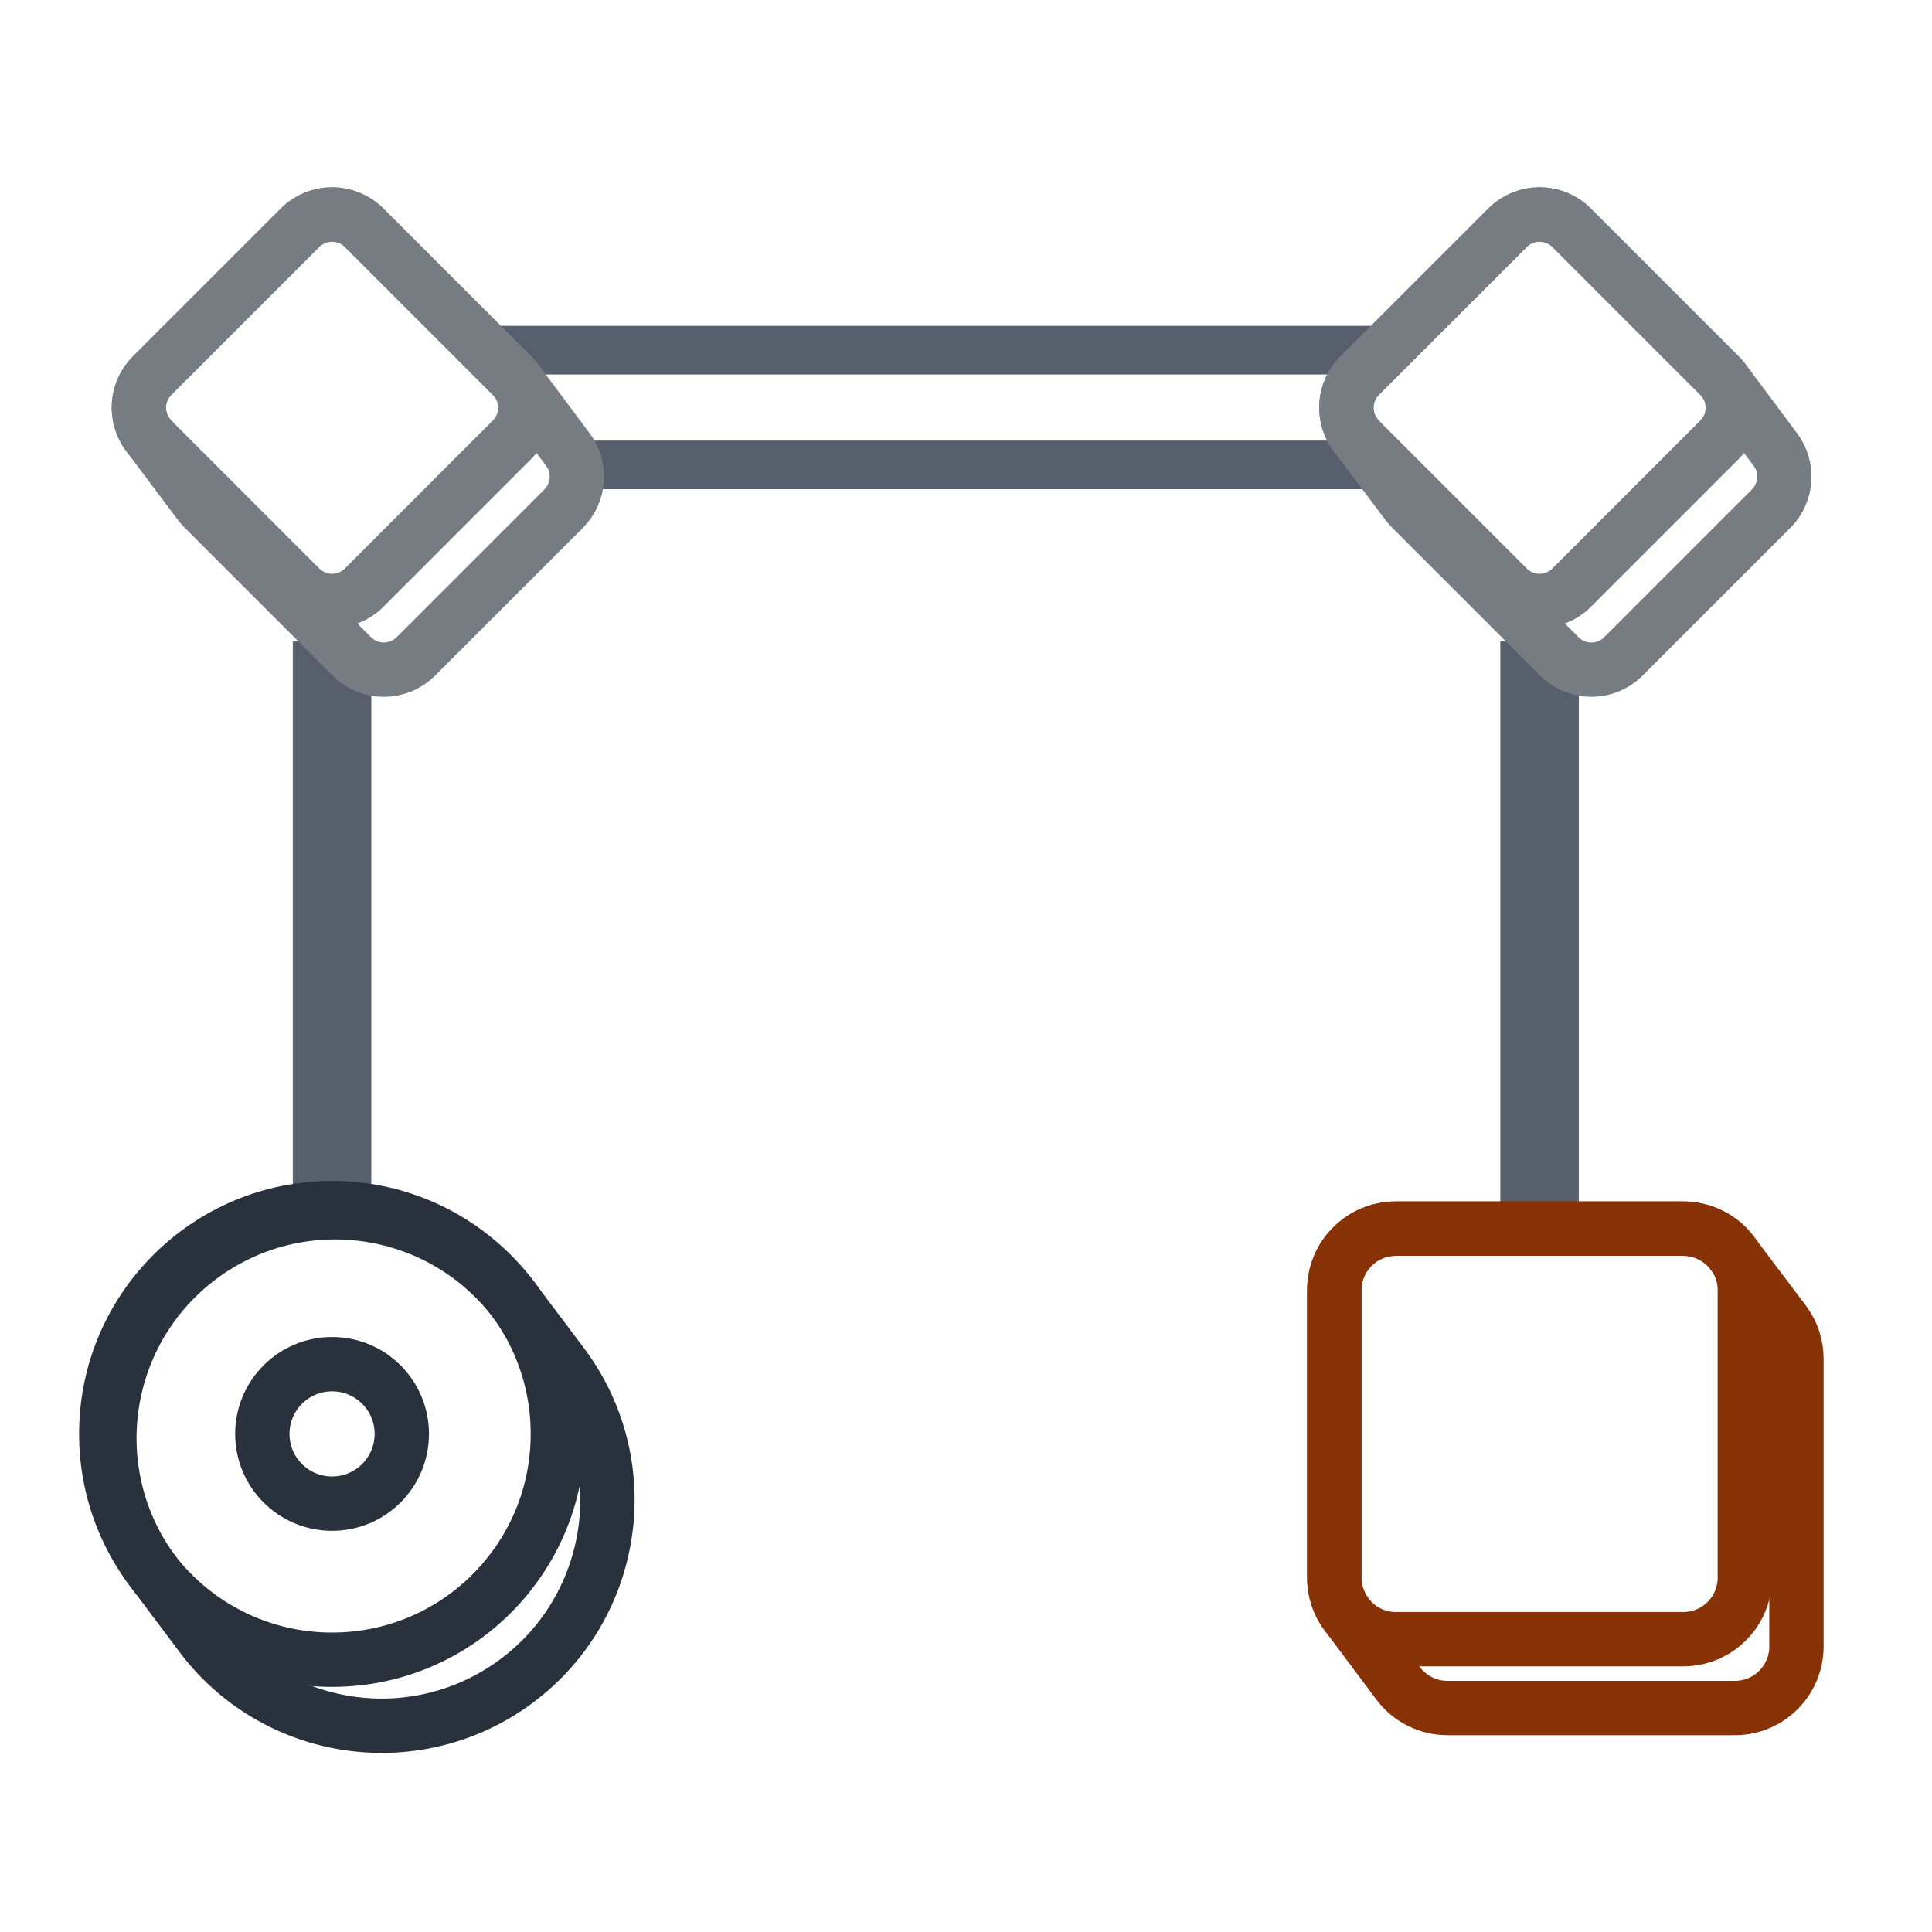
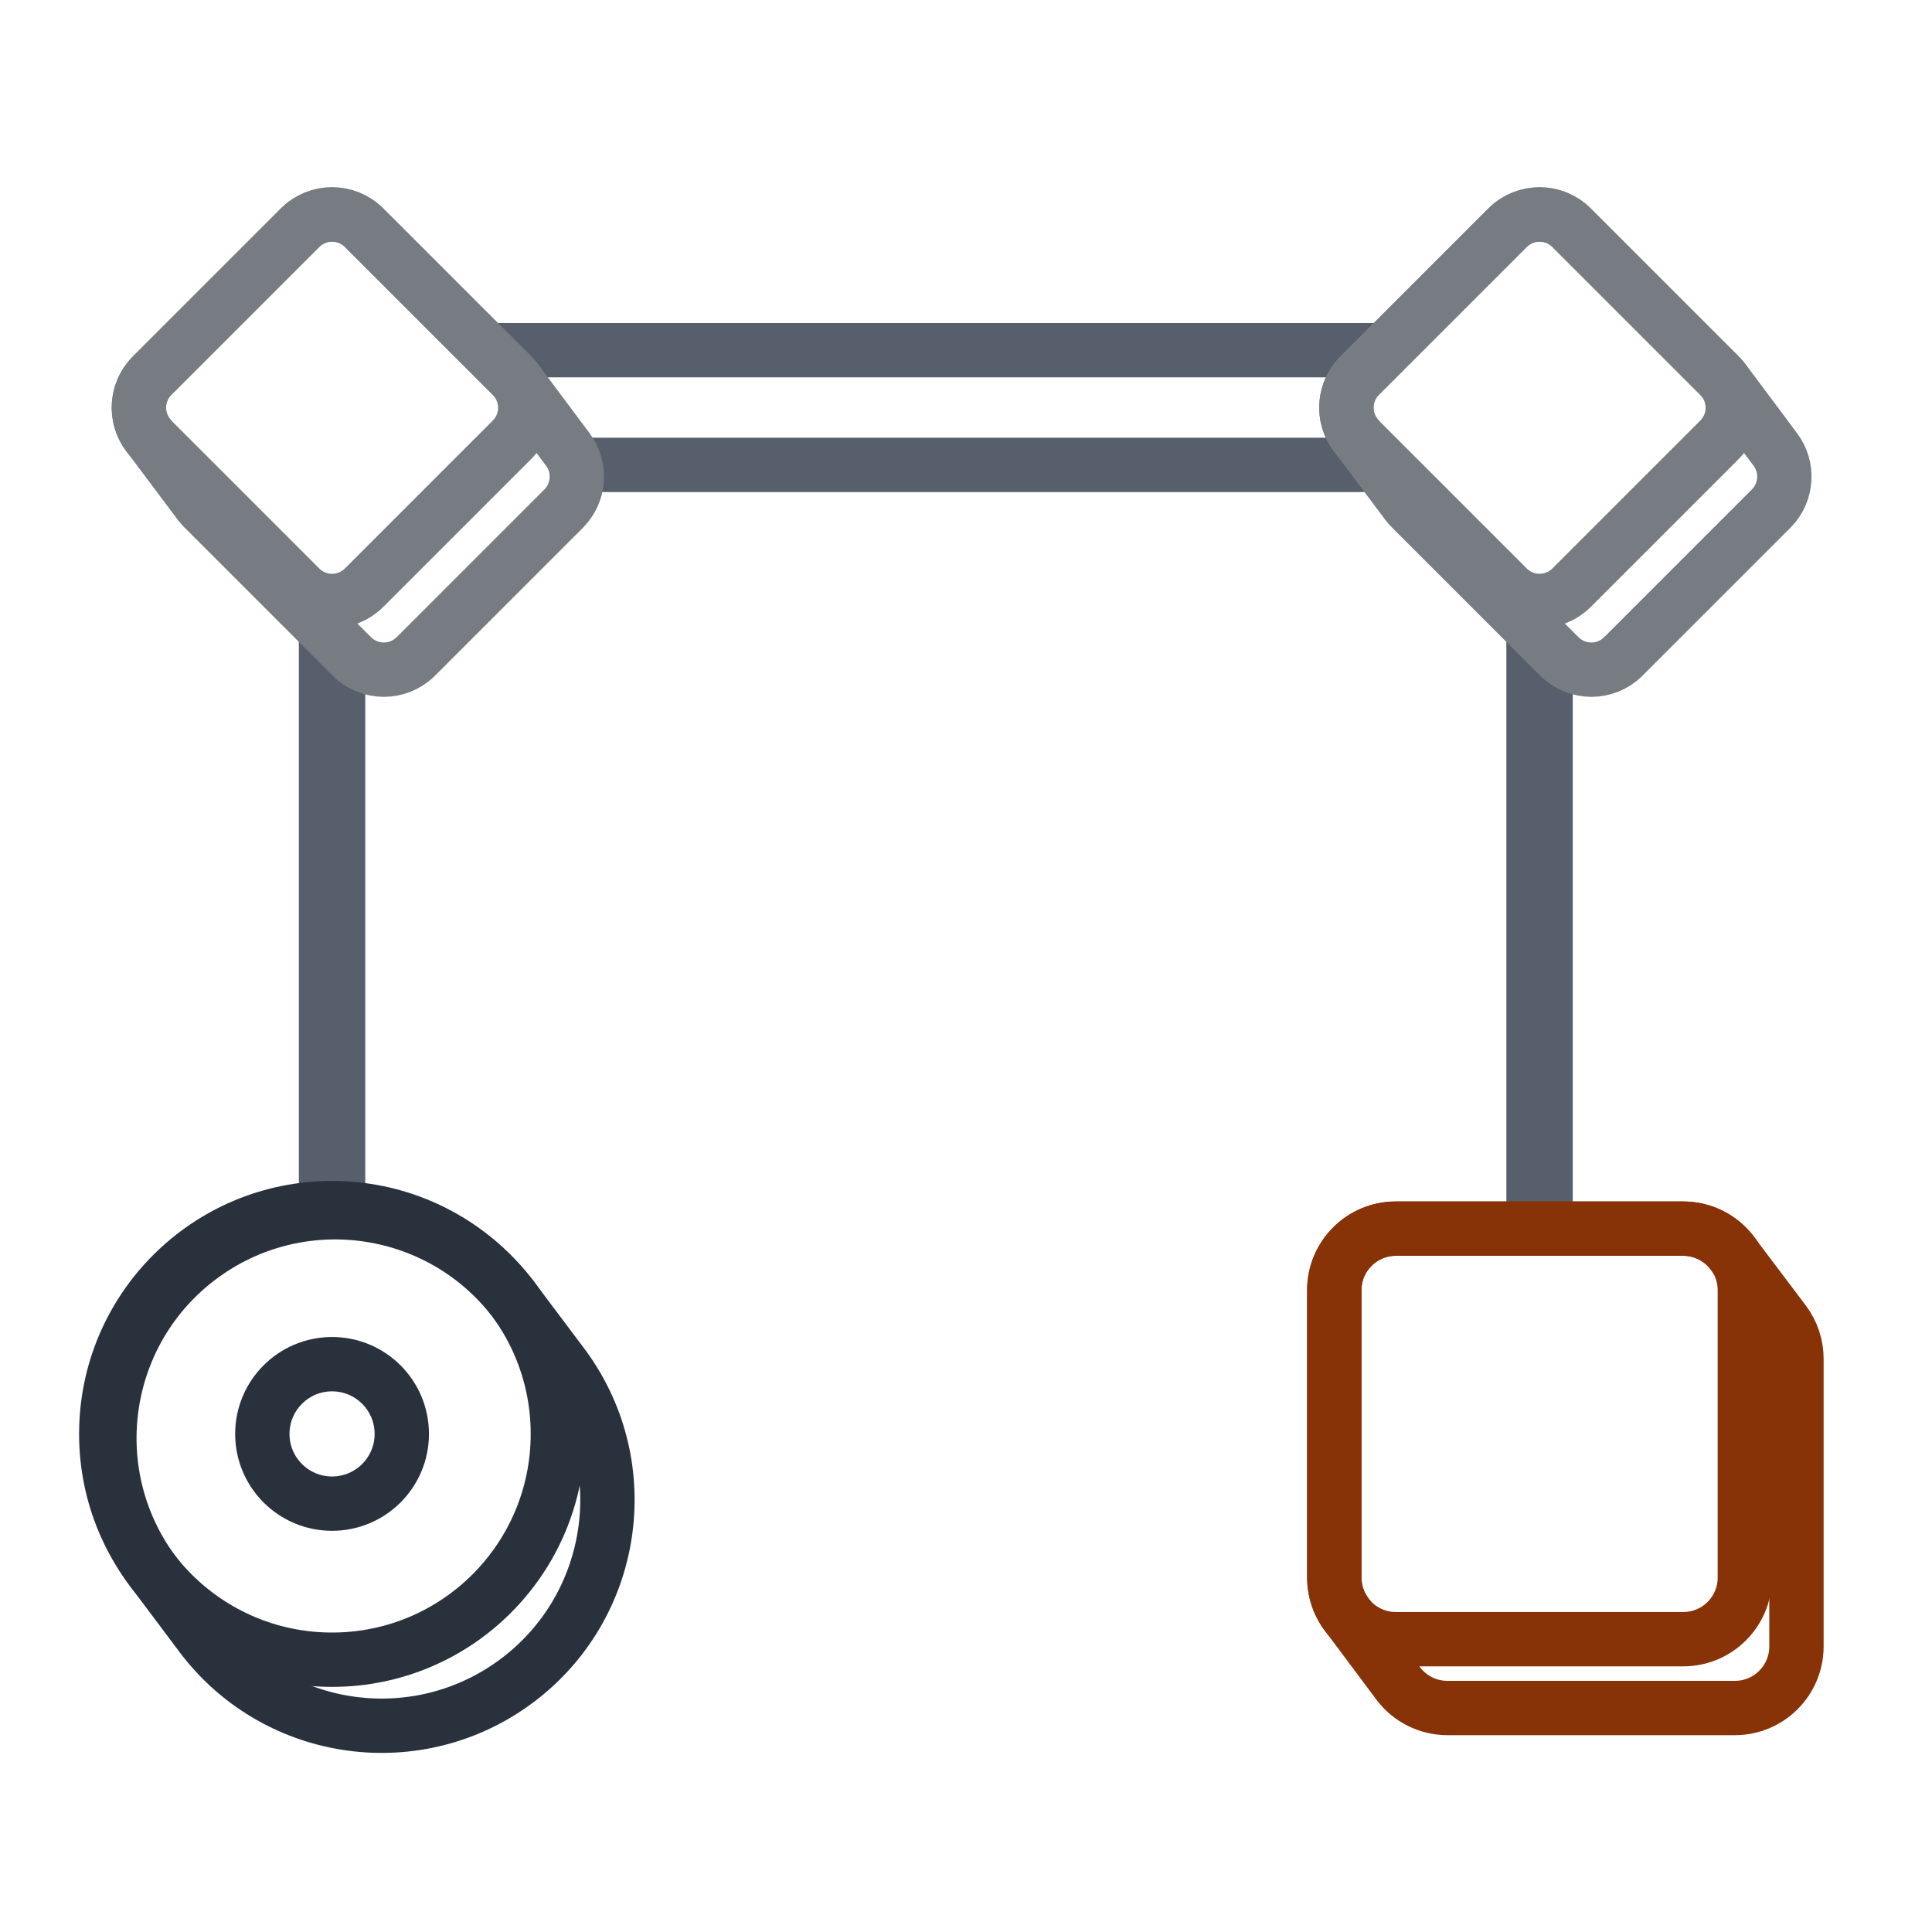
<svg xmlns="http://www.w3.org/2000/svg" viewBox="0 0 64 64" width="64" height="64">
  <g class="links">
-     <path d="M16.25 11.6L45.75 11.6M19.25 15.4L45.5 15.4" fill="none" stroke="#565F6B" stroke-linecap="butt" stroke-linejoin="round" stroke-width="1.61" />
-     <path d="M11 21.25L11 40" fill="none" stroke="#565F6B" stroke-linecap="butt" stroke-linejoin="round" stroke-width="2.6" />
-     <path d="M51 21.25L51 40.5" fill="none" stroke="#565F6B" stroke-linecap="butt" stroke-linejoin="round" stroke-width="2.6" />
+     <path d="M16.25 11.6L45.75 11.6M19.25 15.4L45.5 15.4" fill="none" stroke="#565F6B" stroke-linecap="butt" stroke-linejoin="round" stroke-width="1.8" />
+     <path d="M11 21.25L11 40" fill="none" stroke="#565F6B" stroke-linecap="butt" stroke-linejoin="round" stroke-width="2.2" />
+     <path d="M51 21.25L51 40.5" fill="none" stroke="#565F6B" stroke-linecap="butt" stroke-linejoin="round" stroke-width="2.2" />
  </g>
  <g class="solids">
    <g>
      <path d="M18.81 14.89A1.5 1.5 0 0 1 18.68 16.84L13.77 21.75A1.5 1.5 0 0 1 11.66 21.75L6.75 16.84A1.5 1.5 0 0 1 6.61 16.68L4.9 14.4A1.5 1.5 0 0 1 5.04 12.44L9.94 7.54A1.5 1.5 0 0 1 12.06 7.54L16.96 12.44A1.5 1.5 0 0 1 17.1 12.6Z" fill="none" stroke="#767C82" stroke-width="1.8" stroke-linejoin="round" />
      <rect x="6.04" y="8.54" width="9.93" height="9.93" rx="1.5" transform="rotate(45 11 13.5)" fill="none" stroke="#767C82" stroke-width="1.8" stroke-linejoin="round" />
    </g>
    <g>
      <path d="M58.81 14.89A1.5 1.5 0 0 1 58.68 16.84L53.77 21.75A1.5 1.5 0 0 1 51.66 21.75L46.75 16.84A1.5 1.5 0 0 1 46.61 16.68L44.9 14.4A1.5 1.5 0 0 1 45.04 12.44L49.94 7.54A1.5 1.5 0 0 1 52.06 7.54L56.96 12.44A1.5 1.5 0 0 1 57.1 12.6Z" fill="none" stroke="#767C82" stroke-width="1.8" stroke-linejoin="round" />
      <rect x="46.04" y="8.54" width="9.93" height="9.93" rx="1.5" transform="rotate(45 51 13.5)" fill="none" stroke="#767C82" stroke-width="1.8" stroke-linejoin="round" />
    </g>
    <g>
      <path d="M5.02 51.99L6.73 54.27A7.48 7.48 0 0 0 18.7 45.3L16.98 43.01A7.48 7.48 0 0 0 5.02 51.99Z" fill="none" stroke="#29313D" stroke-width="1.8" stroke-linejoin="round" />
      <circle cx="11" cy="47.5" r="7.48" fill="none" stroke="#29313D" stroke-width="1.8" stroke-linejoin="round" />
    </g>
    <g>
      <path d="M59.11 43.8A2.04 2.04 0 0 1 59.51 45.02L59.51 54.54A2.04 2.04 0 0 1 57.47 56.58L47.95 56.58A2.04 2.04 0 0 1 46.32 55.77L44.61 53.48A2.04 2.04 0 0 1 44.2 52.26L44.2 42.74A2.04 2.04 0 0 1 46.24 40.7L55.76 40.7A2.04 2.04 0 0 1 57.39 41.52Z" fill="none" stroke="#883307" stroke-width="1.8" stroke-linejoin="round" />
      <rect x="44.2" y="40.7" width="13.6" height="13.6" rx="2.04" fill="none" stroke="#883307" stroke-width="1.8" stroke-linejoin="round" />
    </g>
  </g>
  <g class="marks">
    <path d="M8.69 47.5a2.31 2.31 0 1 0 4.62 0a2.31 2.31 0 1 0 -4.62 0Z" fill="none" stroke="#29313D" stroke-width="1.8" stroke-linecap="round" stroke-linejoin="round" />
  </g>
</svg>
